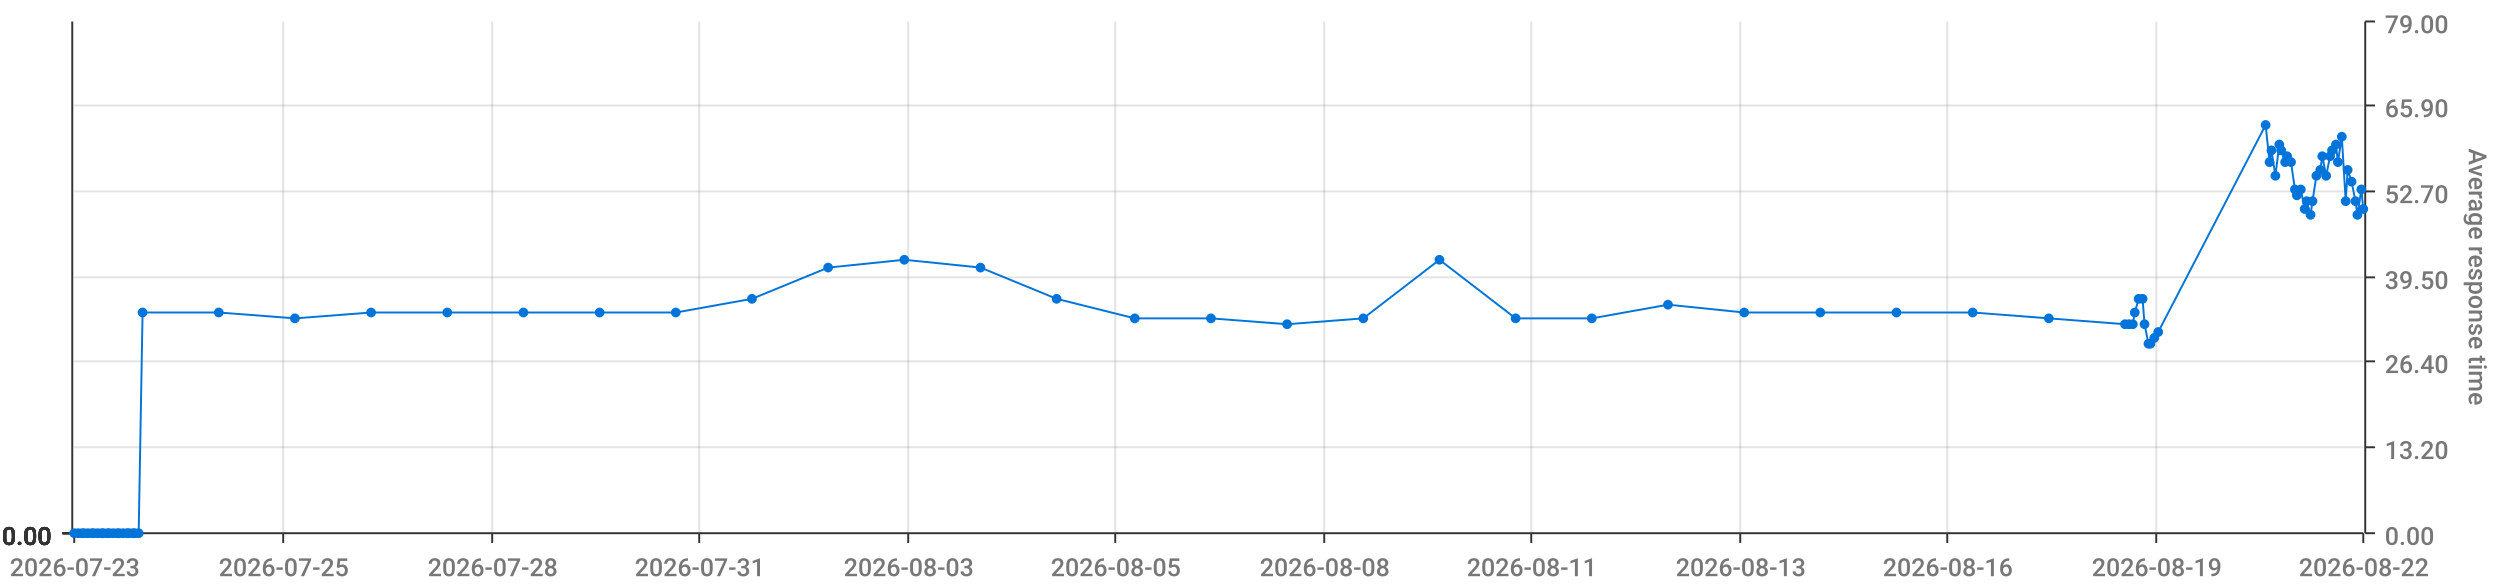
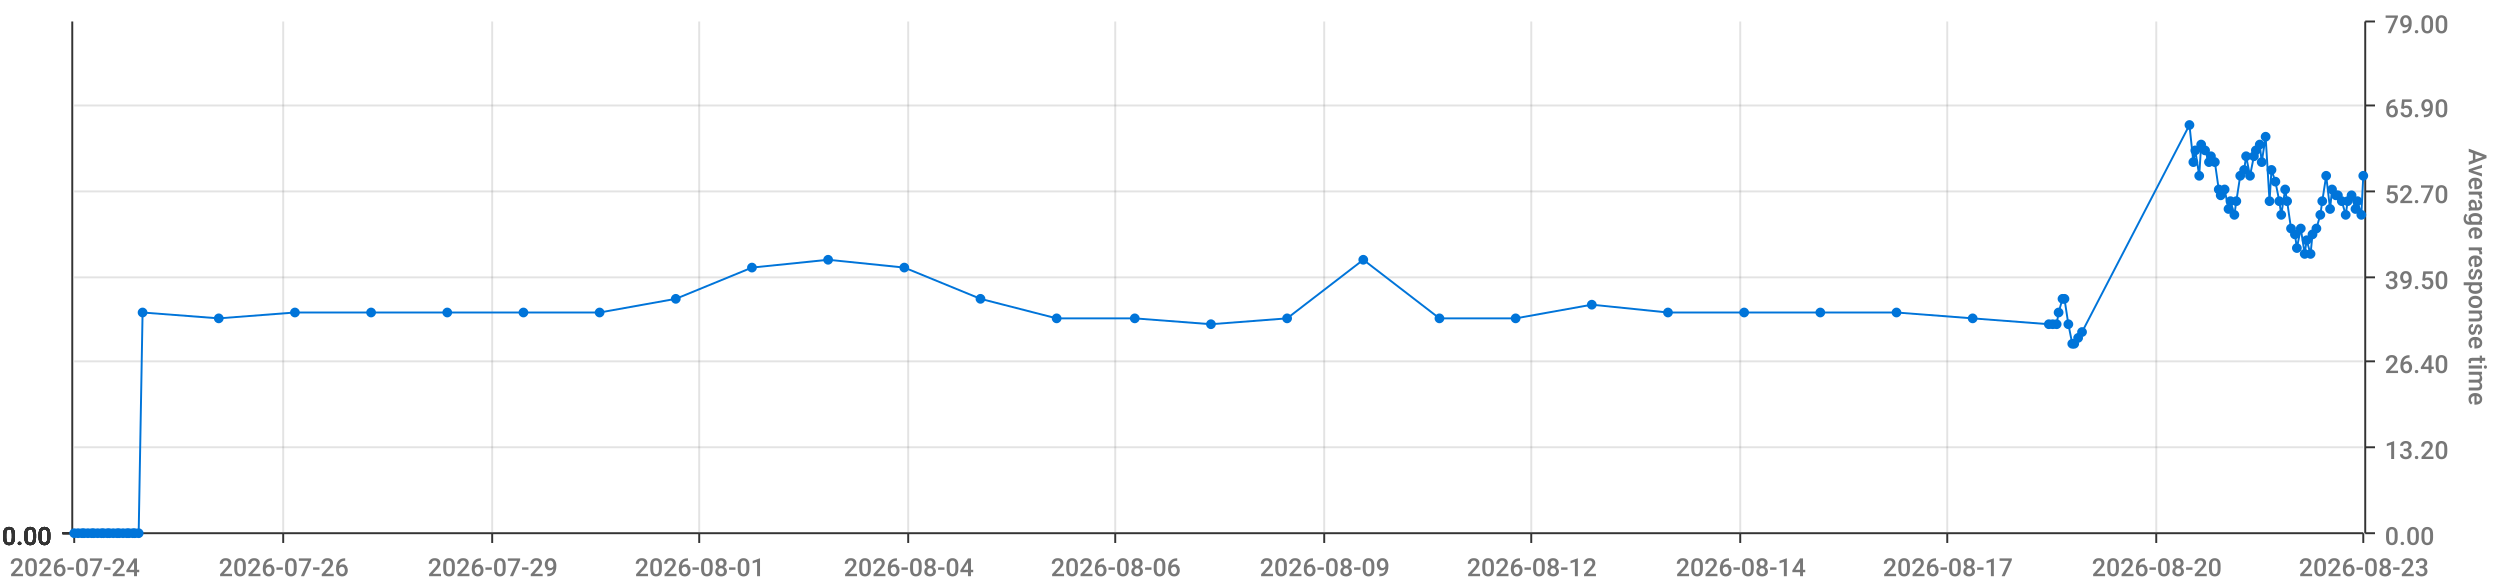
<svg xmlns="http://www.w3.org/2000/svg" viewBox="0 0 1280 300">
  <path d="M 0 0 L 1280 0 L 1280 300 L 0 300 L 0 0" style="stroke-width:0;stroke:rgba(255,255,255,1.0);fill:rgba(255,255,255,0.0)" />
  <path d="M 38 11 L 1210 11 L 1210 273 L 38 273 L 38 11" style="stroke-width:0;stroke:rgba(255,255,255,1.0);fill:rgba(255,255,255,0.0)" />
  <path d="M 38 273 L 1210 273" style="stroke-width:1;stroke:rgba(51,51,51,1.0);fill:rgba(255,255,255,0.0)" />
  <path d="M 38 273 L 38 278" style="stroke-width:1;stroke:rgba(51,51,51,1.0);fill:rgba(255,255,255,0.0)" />
-   <text x="5" y="295" style="stroke-width:0;stroke:none;fill:rgba(119,119,119,1.0);font-size:12.8px;font-family:'Roboto Medium',sans-serif">2026-07-23</text>
+   <text x="5" y="295" style="stroke-width:0;stroke:none;fill:rgba(119,119,119,1.0);font-size:12.8px;font-family:'Roboto Medium',sans-serif">2026-07-24</text>
  <path d="M 145 273 L 145 278" style="stroke-width:1;stroke:rgba(51,51,51,1.0);fill:rgba(255,255,255,0.0)" />
-   <text x="112" y="295" style="stroke-width:0;stroke:none;fill:rgba(119,119,119,1.0);font-size:12.8px;font-family:'Roboto Medium',sans-serif">2026-07-25</text>
+   <text x="112" y="295" style="stroke-width:0;stroke:none;fill:rgba(119,119,119,1.0);font-size:12.8px;font-family:'Roboto Medium',sans-serif">2026-07-26</text>
  <path d="M 252 273 L 252 278" style="stroke-width:1;stroke:rgba(51,51,51,1.0);fill:rgba(255,255,255,0.0)" />
-   <text x="219" y="295" style="stroke-width:0;stroke:none;fill:rgba(119,119,119,1.0);font-size:12.8px;font-family:'Roboto Medium',sans-serif">2026-07-28</text>
+   <text x="219" y="295" style="stroke-width:0;stroke:none;fill:rgba(119,119,119,1.0);font-size:12.8px;font-family:'Roboto Medium',sans-serif">2026-07-29</text>
  <path d="M 358 273 L 358 278" style="stroke-width:1;stroke:rgba(51,51,51,1.0);fill:rgba(255,255,255,0.0)" />
-   <text x="325" y="295" style="stroke-width:0;stroke:none;fill:rgba(119,119,119,1.0);font-size:12.8px;font-family:'Roboto Medium',sans-serif">2026-07-31</text>
+   <text x="325" y="295" style="stroke-width:0;stroke:none;fill:rgba(119,119,119,1.0);font-size:12.8px;font-family:'Roboto Medium',sans-serif">2026-08-01</text>
  <path d="M 465 273 L 465 278" style="stroke-width:1;stroke:rgba(51,51,51,1.0);fill:rgba(255,255,255,0.0)" />
-   <text x="432" y="295" style="stroke-width:0;stroke:none;fill:rgba(119,119,119,1.0);font-size:12.8px;font-family:'Roboto Medium',sans-serif">2026-08-03</text>
+   <text x="432" y="295" style="stroke-width:0;stroke:none;fill:rgba(119,119,119,1.0);font-size:12.8px;font-family:'Roboto Medium',sans-serif">2026-08-04</text>
  <path d="M 571 273 L 571 278" style="stroke-width:1;stroke:rgba(51,51,51,1.0);fill:rgba(255,255,255,0.0)" />
-   <text x="538" y="295" style="stroke-width:0;stroke:none;fill:rgba(119,119,119,1.0);font-size:12.8px;font-family:'Roboto Medium',sans-serif">2026-08-05</text>
+   <text x="538" y="295" style="stroke-width:0;stroke:none;fill:rgba(119,119,119,1.0);font-size:12.8px;font-family:'Roboto Medium',sans-serif">2026-08-06</text>
  <path d="M 678 273 L 678 278" style="stroke-width:1;stroke:rgba(51,51,51,1.0);fill:rgba(255,255,255,0.0)" />
-   <text x="645" y="295" style="stroke-width:0;stroke:none;fill:rgba(119,119,119,1.0);font-size:12.8px;font-family:'Roboto Medium',sans-serif">2026-08-08</text>
+   <text x="645" y="295" style="stroke-width:0;stroke:none;fill:rgba(119,119,119,1.0);font-size:12.8px;font-family:'Roboto Medium',sans-serif">2026-08-09</text>
  <path d="M 784 273 L 784 278" style="stroke-width:1;stroke:rgba(51,51,51,1.0);fill:rgba(255,255,255,0.0)" />
-   <text x="751" y="295" style="stroke-width:0;stroke:none;fill:rgba(119,119,119,1.0);font-size:12.8px;font-family:'Roboto Medium',sans-serif">2026-08-11</text>
+   <text x="751" y="295" style="stroke-width:0;stroke:none;fill:rgba(119,119,119,1.0);font-size:12.8px;font-family:'Roboto Medium',sans-serif">2026-08-12</text>
  <path d="M 891 273 L 891 278" style="stroke-width:1;stroke:rgba(51,51,51,1.0);fill:rgba(255,255,255,0.0)" />
-   <text x="858" y="295" style="stroke-width:0;stroke:none;fill:rgba(119,119,119,1.0);font-size:12.8px;font-family:'Roboto Medium',sans-serif">2026-08-13</text>
+   <text x="858" y="295" style="stroke-width:0;stroke:none;fill:rgba(119,119,119,1.0);font-size:12.8px;font-family:'Roboto Medium',sans-serif">2026-08-14</text>
  <path d="M 997 273 L 997 278" style="stroke-width:1;stroke:rgba(51,51,51,1.0);fill:rgba(255,255,255,0.0)" />
-   <text x="964" y="295" style="stroke-width:0;stroke:none;fill:rgba(119,119,119,1.0);font-size:12.8px;font-family:'Roboto Medium',sans-serif">2026-08-16</text>
+   <text x="964" y="295" style="stroke-width:0;stroke:none;fill:rgba(119,119,119,1.0);font-size:12.8px;font-family:'Roboto Medium',sans-serif">2026-08-17</text>
  <path d="M 1104 273 L 1104 278" style="stroke-width:1;stroke:rgba(51,51,51,1.0);fill:rgba(255,255,255,0.0)" />
-   <text x="1071" y="295" style="stroke-width:0;stroke:none;fill:rgba(119,119,119,1.0);font-size:12.8px;font-family:'Roboto Medium',sans-serif">2026-08-19</text>
+   <text x="1071" y="295" style="stroke-width:0;stroke:none;fill:rgba(119,119,119,1.0);font-size:12.8px;font-family:'Roboto Medium',sans-serif">2026-08-20</text>
  <path d="M 1210 273 L 1210 278" style="stroke-width:1;stroke:rgba(51,51,51,1.0);fill:rgba(255,255,255,0.0)" />
-   <text x="1177" y="295" style="stroke-width:0;stroke:none;fill:rgba(119,119,119,1.0);font-size:12.8px;font-family:'Roboto Medium',sans-serif">2026-08-22</text>
+   <text x="1177" y="295" style="stroke-width:0;stroke:none;fill:rgba(119,119,119,1.0);font-size:12.8px;font-family:'Roboto Medium',sans-serif">2026-08-23</text>
  <path d="M 145 273 L 145 11" style="stroke-width:1;stroke:rgba(119,119,119,0.2);fill:none" />
  <path d="M 252 273 L 252 11" style="stroke-width:1;stroke:rgba(119,119,119,0.2);fill:none" />
  <path d="M 358 273 L 358 11" style="stroke-width:1;stroke:rgba(119,119,119,0.2);fill:none" />
  <path d="M 465 273 L 465 11" style="stroke-width:1;stroke:rgba(119,119,119,0.2);fill:none" />
  <path d="M 571 273 L 571 11" style="stroke-width:1;stroke:rgba(119,119,119,0.2);fill:none" />
  <path d="M 678 273 L 678 11" style="stroke-width:1;stroke:rgba(119,119,119,0.2);fill:none" />
  <path d="M 784 273 L 784 11" style="stroke-width:1;stroke:rgba(119,119,119,0.2);fill:none" />
  <path d="M 891 273 L 891 11" style="stroke-width:1;stroke:rgba(119,119,119,0.2);fill:none" />
  <path d="M 997 273 L 997 11" style="stroke-width:1;stroke:rgba(119,119,119,0.2);fill:none" />
  <path d="M 1104 273 L 1104 11" style="stroke-width:1;stroke:rgba(119,119,119,0.2);fill:none" />
  <path d="M 1211 273 L 1211 11" style="stroke-width:1;stroke:rgba(51,51,51,1.0);fill:rgba(255,255,255,0.0)" />
  <path d="M 1211 273 L 1216 273" style="stroke-width:1;stroke:rgba(51,51,51,1.0);fill:rgba(255,255,255,0.0)" />
  <text x="1221" y="279" style="stroke-width:0;stroke:none;fill:rgba(119,119,119,1.0);font-size:12.8px;font-family:'Roboto Medium',sans-serif">0.00</text>
  <path d="M 1211 229 L 1216 229" style="stroke-width:1;stroke:rgba(51,51,51,1.0);fill:rgba(255,255,255,0.0)" />
  <text x="1221" y="235" style="stroke-width:0;stroke:none;fill:rgba(119,119,119,1.0);font-size:12.8px;font-family:'Roboto Medium',sans-serif">13.20</text>
  <path d="M 1211 185 L 1216 185" style="stroke-width:1;stroke:rgba(51,51,51,1.0);fill:rgba(255,255,255,0.0)" />
  <text x="1221" y="191" style="stroke-width:0;stroke:none;fill:rgba(119,119,119,1.0);font-size:12.8px;font-family:'Roboto Medium',sans-serif">26.40</text>
  <path d="M 1211 142 L 1216 142" style="stroke-width:1;stroke:rgba(51,51,51,1.0);fill:rgba(255,255,255,0.0)" />
  <text x="1221" y="148" style="stroke-width:0;stroke:none;fill:rgba(119,119,119,1.0);font-size:12.8px;font-family:'Roboto Medium',sans-serif">39.50</text>
  <path d="M 1211 98 L 1216 98" style="stroke-width:1;stroke:rgba(51,51,51,1.0);fill:rgba(255,255,255,0.0)" />
  <text x="1221" y="104" style="stroke-width:0;stroke:none;fill:rgba(119,119,119,1.0);font-size:12.8px;font-family:'Roboto Medium',sans-serif">52.70</text>
  <path d="M 1211 54 L 1216 54" style="stroke-width:1;stroke:rgba(51,51,51,1.0);fill:rgba(255,255,255,0.0)" />
  <text x="1221" y="60" style="stroke-width:0;stroke:none;fill:rgba(119,119,119,1.0);font-size:12.8px;font-family:'Roboto Medium',sans-serif">65.90</text>
  <path d="M 1211 11 L 1216 11" style="stroke-width:1;stroke:rgba(51,51,51,1.0);fill:rgba(255,255,255,0.0)" />
  <text x="1221" y="17" style="stroke-width:0;stroke:none;fill:rgba(119,119,119,1.0);font-size:12.8px;font-family:'Roboto Medium',sans-serif">79.00</text>
  <text x="1264" y="76" style="stroke-width:0;stroke:none;fill:rgba(119,119,119,1.0);font-size:12.8px;font-family:'Roboto Medium',sans-serif" transform="rotate(90.00,1264,76)">Average response time</text>
  <path d="M 38 273 L 1210 273" style="stroke-width:0;stroke:rgba(255,255,255,0.0);fill:none" />
  <path d="M 38 229 L 1210 229" style="stroke-width:1;stroke:rgba(119,119,119,0.2);fill:none" />
  <path d="M 38 185 L 1210 185" style="stroke-width:1;stroke:rgba(119,119,119,0.2);fill:none" />
  <path d="M 38 142 L 1210 142" style="stroke-width:1;stroke:rgba(119,119,119,0.2);fill:none" />
  <path d="M 38 98 L 1210 98" style="stroke-width:1;stroke:rgba(119,119,119,0.2);fill:none" />
  <path d="M 38 54 L 1210 54" style="stroke-width:1;stroke:rgba(119,119,119,0.2);fill:none" />
  <path d="M 37 273 L 37 11" style="stroke-width:1;stroke:rgba(51,51,51,1.0);fill:rgba(255,255,255,0.0)" />
  <path d="M 37 273 L 32 273" style="stroke-width:1;stroke:rgba(51,51,51,1.0);fill:rgba(255,255,255,0.0)" />
  <text x="1" y="279" style="stroke-width:0;stroke:none;fill:rgba(51,51,51,1.0);font-size:12.8px;font-family:'Roboto Medium',sans-serif">0.00</text>
  <path d="M 37 273 L 32 273" style="stroke-width:1;stroke:rgba(51,51,51,1.0);fill:rgba(255,255,255,0.0)" />
  <text x="1" y="279" style="stroke-width:0;stroke:none;fill:rgba(51,51,51,1.0);font-size:12.8px;font-family:'Roboto Medium',sans-serif">0.00</text>
  <path d="M 37 273 L 32 273" style="stroke-width:1;stroke:rgba(51,51,51,1.0);fill:rgba(255,255,255,0.0)" />
  <text x="1" y="279" style="stroke-width:0;stroke:none;fill:rgba(51,51,51,1.0);font-size:12.8px;font-family:'Roboto Medium',sans-serif">0.00</text>
  <path d="M 37 273 L 32 273" style="stroke-width:1;stroke:rgba(51,51,51,1.0);fill:rgba(255,255,255,0.0)" />
  <text x="1" y="279" style="stroke-width:0;stroke:none;fill:rgba(51,51,51,1.0);font-size:12.8px;font-family:'Roboto Medium',sans-serif">0.00</text>
  <path d="M 37 273 L 32 273" style="stroke-width:1;stroke:rgba(51,51,51,1.0);fill:rgba(255,255,255,0.0)" />
  <text x="1" y="279" style="stroke-width:0;stroke:none;fill:rgba(51,51,51,1.0);font-size:12.8px;font-family:'Roboto Medium',sans-serif">0.00</text>
  <path d="M 37 273 L 32 273" style="stroke-width:1;stroke:rgba(51,51,51,1.0);fill:rgba(255,255,255,0.0)" />
  <text x="1" y="279" style="stroke-width:0;stroke:none;fill:rgba(51,51,51,1.0);font-size:12.8px;font-family:'Roboto Medium',sans-serif">0.00</text>
  <path d="M 37 273 L 32 273" style="stroke-width:1;stroke:rgba(51,51,51,1.0);fill:rgba(255,255,255,0.0)" />
  <text x="1" y="279" style="stroke-width:0;stroke:none;fill:rgba(51,51,51,1.0);font-size:12.8px;font-family:'Roboto Medium',sans-serif">0.00</text>
  <path d="M 38 273 L 1210 273" style="stroke-width:0;stroke:rgba(255,255,255,0.0);fill:none" />
  <path d="M 38 273 L 1210 273" style="stroke-width:0;stroke:rgba(255,255,255,0.0);fill:none" />
  <path d="M 38 273 L 1210 273" style="stroke-width:0;stroke:rgba(255,255,255,0.0);fill:none" />
  <path d="M 38 273 L 1210 273" style="stroke-width:0;stroke:rgba(255,255,255,0.0);fill:none" />
  <path d="M 38 273 L 1210 273" style="stroke-width:0;stroke:rgba(255,255,255,0.0);fill:none" />
  <path d="M 38 273 L 1210 273" style="stroke-width:0;stroke:rgba(255,255,255,0.0);fill:none" />
-   <path d="M 38 273 L 40 273 L 42 273 L 43 273 L 45 273 L 47 273 L 48 273 L 50 273 L 52 273 L 53 273 L 55 273 L 56 273 L 58 273 L 60 273 L 61 273 L 63 273 L 65 273 L 66 273 L 68 273 L 69 273 L 71 273 L 73 160 L 112 160 L 151 163 L 190 160 L 229 160 L 268 160 L 307 160 L 346 160 L 385 153 L 424 137 L 463 133 L 502 137 L 541 153 L 581 163 L 620 163 L 659 166 L 698 163 L 737 133 L 776 163 L 815 163 L 854 156 L 893 160 L 932 160 L 971 160 L 1010 160 L 1049 163 L 1088 166 L 1090 166 L 1092 166 L 1093 160 L 1095 153 L 1097 153 L 1098 166 L 1100 176 L 1101 176 L 1103 173 L 1105 170 L 1160 64 L 1162 83 L 1163 77 L 1165 90 L 1167 74 L 1168 77 L 1170 83 L 1171 80 L 1173 83 L 1175 97 L 1176 100 L 1178 97 L 1180 107 L 1181 103 L 1183 110 L 1184 103 L 1186 90 L 1188 87 L 1189 80 L 1191 90 L 1193 80 L 1194 77 L 1196 74 L 1197 83 L 1199 70 L 1201 103 L 1202 87 L 1204 93 L 1206 103 L 1207 110 L 1209 97 L 1210 107" style="stroke-width:1;stroke:rgba(0,116,217,1.0);fill:rgba(255,255,255,0.0)" />
+   <path d="M 38 273 L 40 273 L 42 273 L 43 273 L 45 273 L 47 273 L 48 273 L 50 273 L 52 273 L 53 273 L 55 273 L 56 273 L 58 273 L 60 273 L 61 273 L 63 273 L 65 273 L 66 273 L 68 273 L 69 273 L 71 273 L 73 160 L 112 163 L 151 160 L 190 160 L 229 160 L 268 160 L 307 160 L 346 153 L 385 137 L 424 133 L 463 137 L 502 153 L 541 163 L 581 163 L 620 166 L 659 163 L 698 133 L 737 163 L 776 163 L 815 156 L 854 160 L 893 160 L 932 160 L 971 160 L 1010 163 L 1049 166 L 1051 166 L 1053 166 L 1054 160 L 1056 153 L 1057 153 L 1059 166 L 1061 176 L 1062 176 L 1064 173 L 1066 170 L 1121 64 L 1123 83 L 1124 77 L 1126 90 L 1127 74 L 1129 77 L 1131 83 L 1132 80 L 1134 83 L 1136 97 L 1137 100 L 1139 97 L 1141 107 L 1142 103 L 1144 110 L 1145 103 L 1147 90 L 1149 87 L 1150 80 L 1152 90 L 1154 80 L 1155 77 L 1157 74 L 1158 83 L 1160 70 L 1162 103 L 1163 87 L 1165 93 L 1167 103 L 1168 110 L 1170 97 L 1171 103 L 1173 117 L 1175 120 L 1176 127 L 1178 117 L 1180 130 L 1181 123 L 1183 130 L 1184 120 L 1186 117 L 1188 110 L 1189 103 L 1191 90 L 1193 107 L 1194 97 L 1196 100 L 1197 100 L 1199 103 L 1201 110 L 1202 103 L 1204 100 L 1206 107 L 1207 103 L 1209 110 L 1210 90" style="stroke-width:1;stroke:rgba(0,116,217,1.0);fill:rgba(255,255,255,0.0)" />
  <circle cx="38" cy="273" r="2" style="stroke-width:1;stroke:rgba(0,116,217,1.0);fill:rgba(0,116,217,1.0)" />
  <path d="" style="stroke-width:1;stroke:rgba(0,116,217,1.0);fill:rgba(0,116,217,1.0)" />
  <circle cx="40" cy="273" r="2" style="stroke-width:1;stroke:rgba(0,116,217,1.0);fill:rgba(0,116,217,1.0)" />
  <path d="" style="stroke-width:1;stroke:rgba(0,116,217,1.0);fill:rgba(0,116,217,1.0)" />
  <circle cx="42" cy="273" r="2" style="stroke-width:1;stroke:rgba(0,116,217,1.0);fill:rgba(0,116,217,1.0)" />
  <path d="" style="stroke-width:1;stroke:rgba(0,116,217,1.0);fill:rgba(0,116,217,1.0)" />
  <circle cx="43" cy="273" r="2" style="stroke-width:1;stroke:rgba(0,116,217,1.0);fill:rgba(0,116,217,1.0)" />
  <path d="" style="stroke-width:1;stroke:rgba(0,116,217,1.0);fill:rgba(0,116,217,1.0)" />
  <circle cx="45" cy="273" r="2" style="stroke-width:1;stroke:rgba(0,116,217,1.0);fill:rgba(0,116,217,1.0)" />
  <path d="" style="stroke-width:1;stroke:rgba(0,116,217,1.0);fill:rgba(0,116,217,1.0)" />
  <circle cx="47" cy="273" r="2" style="stroke-width:1;stroke:rgba(0,116,217,1.0);fill:rgba(0,116,217,1.0)" />
  <path d="" style="stroke-width:1;stroke:rgba(0,116,217,1.0);fill:rgba(0,116,217,1.0)" />
  <circle cx="48" cy="273" r="2" style="stroke-width:1;stroke:rgba(0,116,217,1.0);fill:rgba(0,116,217,1.0)" />
  <path d="" style="stroke-width:1;stroke:rgba(0,116,217,1.0);fill:rgba(0,116,217,1.0)" />
  <circle cx="50" cy="273" r="2" style="stroke-width:1;stroke:rgba(0,116,217,1.0);fill:rgba(0,116,217,1.0)" />
  <path d="" style="stroke-width:1;stroke:rgba(0,116,217,1.0);fill:rgba(0,116,217,1.0)" />
  <circle cx="52" cy="273" r="2" style="stroke-width:1;stroke:rgba(0,116,217,1.0);fill:rgba(0,116,217,1.0)" />
  <path d="" style="stroke-width:1;stroke:rgba(0,116,217,1.0);fill:rgba(0,116,217,1.0)" />
  <circle cx="53" cy="273" r="2" style="stroke-width:1;stroke:rgba(0,116,217,1.0);fill:rgba(0,116,217,1.0)" />
  <path d="" style="stroke-width:1;stroke:rgba(0,116,217,1.0);fill:rgba(0,116,217,1.0)" />
  <circle cx="55" cy="273" r="2" style="stroke-width:1;stroke:rgba(0,116,217,1.0);fill:rgba(0,116,217,1.0)" />
  <path d="" style="stroke-width:1;stroke:rgba(0,116,217,1.0);fill:rgba(0,116,217,1.0)" />
  <circle cx="56" cy="273" r="2" style="stroke-width:1;stroke:rgba(0,116,217,1.0);fill:rgba(0,116,217,1.0)" />
  <path d="" style="stroke-width:1;stroke:rgba(0,116,217,1.0);fill:rgba(0,116,217,1.0)" />
  <circle cx="58" cy="273" r="2" style="stroke-width:1;stroke:rgba(0,116,217,1.0);fill:rgba(0,116,217,1.0)" />
  <path d="" style="stroke-width:1;stroke:rgba(0,116,217,1.0);fill:rgba(0,116,217,1.0)" />
  <circle cx="60" cy="273" r="2" style="stroke-width:1;stroke:rgba(0,116,217,1.0);fill:rgba(0,116,217,1.0)" />
  <path d="" style="stroke-width:1;stroke:rgba(0,116,217,1.0);fill:rgba(0,116,217,1.0)" />
  <circle cx="61" cy="273" r="2" style="stroke-width:1;stroke:rgba(0,116,217,1.0);fill:rgba(0,116,217,1.0)" />
  <path d="" style="stroke-width:1;stroke:rgba(0,116,217,1.0);fill:rgba(0,116,217,1.0)" />
  <circle cx="63" cy="273" r="2" style="stroke-width:1;stroke:rgba(0,116,217,1.0);fill:rgba(0,116,217,1.0)" />
  <path d="" style="stroke-width:1;stroke:rgba(0,116,217,1.0);fill:rgba(0,116,217,1.0)" />
  <circle cx="65" cy="273" r="2" style="stroke-width:1;stroke:rgba(0,116,217,1.0);fill:rgba(0,116,217,1.0)" />
  <path d="" style="stroke-width:1;stroke:rgba(0,116,217,1.0);fill:rgba(0,116,217,1.0)" />
  <circle cx="66" cy="273" r="2" style="stroke-width:1;stroke:rgba(0,116,217,1.0);fill:rgba(0,116,217,1.0)" />
  <path d="" style="stroke-width:1;stroke:rgba(0,116,217,1.0);fill:rgba(0,116,217,1.0)" />
  <circle cx="68" cy="273" r="2" style="stroke-width:1;stroke:rgba(0,116,217,1.0);fill:rgba(0,116,217,1.0)" />
  <path d="" style="stroke-width:1;stroke:rgba(0,116,217,1.0);fill:rgba(0,116,217,1.0)" />
  <circle cx="69" cy="273" r="2" style="stroke-width:1;stroke:rgba(0,116,217,1.0);fill:rgba(0,116,217,1.0)" />
  <path d="" style="stroke-width:1;stroke:rgba(0,116,217,1.0);fill:rgba(0,116,217,1.0)" />
  <circle cx="71" cy="273" r="2" style="stroke-width:1;stroke:rgba(0,116,217,1.0);fill:rgba(0,116,217,1.0)" />
  <path d="" style="stroke-width:1;stroke:rgba(0,116,217,1.0);fill:rgba(0,116,217,1.0)" />
  <circle cx="73" cy="160" r="2" style="stroke-width:1;stroke:rgba(0,116,217,1.0);fill:rgba(0,116,217,1.0)" />
  <path d="" style="stroke-width:1;stroke:rgba(0,116,217,1.0);fill:rgba(0,116,217,1.0)" />
-   <circle cx="112" cy="160" r="2" style="stroke-width:1;stroke:rgba(0,116,217,1.0);fill:rgba(0,116,217,1.0)" />
-   <path d="" style="stroke-width:1;stroke:rgba(0,116,217,1.0);fill:rgba(0,116,217,1.0)" />
-   <circle cx="151" cy="163" r="2" style="stroke-width:1;stroke:rgba(0,116,217,1.0);fill:rgba(0,116,217,1.0)" />
+   <circle cx="112" cy="163" r="2" style="stroke-width:1;stroke:rgba(0,116,217,1.0);fill:rgba(0,116,217,1.0)" />
+   <path d="" style="stroke-width:1;stroke:rgba(0,116,217,1.0);fill:rgba(0,116,217,1.0)" />
+   <circle cx="151" cy="160" r="2" style="stroke-width:1;stroke:rgba(0,116,217,1.0);fill:rgba(0,116,217,1.0)" />
  <path d="" style="stroke-width:1;stroke:rgba(0,116,217,1.0);fill:rgba(0,116,217,1.0)" />
  <circle cx="190" cy="160" r="2" style="stroke-width:1;stroke:rgba(0,116,217,1.0);fill:rgba(0,116,217,1.0)" />
  <path d="" style="stroke-width:1;stroke:rgba(0,116,217,1.0);fill:rgba(0,116,217,1.0)" />
  <circle cx="229" cy="160" r="2" style="stroke-width:1;stroke:rgba(0,116,217,1.0);fill:rgba(0,116,217,1.0)" />
  <path d="" style="stroke-width:1;stroke:rgba(0,116,217,1.0);fill:rgba(0,116,217,1.0)" />
  <circle cx="268" cy="160" r="2" style="stroke-width:1;stroke:rgba(0,116,217,1.0);fill:rgba(0,116,217,1.0)" />
  <path d="" style="stroke-width:1;stroke:rgba(0,116,217,1.0);fill:rgba(0,116,217,1.0)" />
  <circle cx="307" cy="160" r="2" style="stroke-width:1;stroke:rgba(0,116,217,1.0);fill:rgba(0,116,217,1.0)" />
  <path d="" style="stroke-width:1;stroke:rgba(0,116,217,1.0);fill:rgba(0,116,217,1.0)" />
-   <circle cx="346" cy="160" r="2" style="stroke-width:1;stroke:rgba(0,116,217,1.0);fill:rgba(0,116,217,1.0)" />
-   <path d="" style="stroke-width:1;stroke:rgba(0,116,217,1.0);fill:rgba(0,116,217,1.0)" />
-   <circle cx="385" cy="153" r="2" style="stroke-width:1;stroke:rgba(0,116,217,1.0);fill:rgba(0,116,217,1.0)" />
-   <path d="" style="stroke-width:1;stroke:rgba(0,116,217,1.0);fill:rgba(0,116,217,1.0)" />
-   <circle cx="424" cy="137" r="2" style="stroke-width:1;stroke:rgba(0,116,217,1.0);fill:rgba(0,116,217,1.0)" />
-   <path d="" style="stroke-width:1;stroke:rgba(0,116,217,1.0);fill:rgba(0,116,217,1.0)" />
-   <circle cx="463" cy="133" r="2" style="stroke-width:1;stroke:rgba(0,116,217,1.0);fill:rgba(0,116,217,1.0)" />
-   <path d="" style="stroke-width:1;stroke:rgba(0,116,217,1.0);fill:rgba(0,116,217,1.0)" />
-   <circle cx="502" cy="137" r="2" style="stroke-width:1;stroke:rgba(0,116,217,1.0);fill:rgba(0,116,217,1.0)" />
-   <path d="" style="stroke-width:1;stroke:rgba(0,116,217,1.0);fill:rgba(0,116,217,1.0)" />
-   <circle cx="541" cy="153" r="2" style="stroke-width:1;stroke:rgba(0,116,217,1.0);fill:rgba(0,116,217,1.0)" />
+   <circle cx="346" cy="153" r="2" style="stroke-width:1;stroke:rgba(0,116,217,1.0);fill:rgba(0,116,217,1.0)" />
+   <path d="" style="stroke-width:1;stroke:rgba(0,116,217,1.0);fill:rgba(0,116,217,1.0)" />
+   <circle cx="385" cy="137" r="2" style="stroke-width:1;stroke:rgba(0,116,217,1.0);fill:rgba(0,116,217,1.0)" />
+   <path d="" style="stroke-width:1;stroke:rgba(0,116,217,1.0);fill:rgba(0,116,217,1.0)" />
+   <circle cx="424" cy="133" r="2" style="stroke-width:1;stroke:rgba(0,116,217,1.0);fill:rgba(0,116,217,1.0)" />
+   <path d="" style="stroke-width:1;stroke:rgba(0,116,217,1.0);fill:rgba(0,116,217,1.0)" />
+   <circle cx="463" cy="137" r="2" style="stroke-width:1;stroke:rgba(0,116,217,1.0);fill:rgba(0,116,217,1.0)" />
+   <path d="" style="stroke-width:1;stroke:rgba(0,116,217,1.0);fill:rgba(0,116,217,1.0)" />
+   <circle cx="502" cy="153" r="2" style="stroke-width:1;stroke:rgba(0,116,217,1.0);fill:rgba(0,116,217,1.0)" />
+   <path d="" style="stroke-width:1;stroke:rgba(0,116,217,1.0);fill:rgba(0,116,217,1.0)" />
+   <circle cx="541" cy="163" r="2" style="stroke-width:1;stroke:rgba(0,116,217,1.0);fill:rgba(0,116,217,1.0)" />
  <path d="" style="stroke-width:1;stroke:rgba(0,116,217,1.0);fill:rgba(0,116,217,1.0)" />
  <circle cx="581" cy="163" r="2" style="stroke-width:1;stroke:rgba(0,116,217,1.0);fill:rgba(0,116,217,1.0)" />
  <path d="" style="stroke-width:1;stroke:rgba(0,116,217,1.0);fill:rgba(0,116,217,1.0)" />
-   <circle cx="620" cy="163" r="2" style="stroke-width:1;stroke:rgba(0,116,217,1.0);fill:rgba(0,116,217,1.0)" />
-   <path d="" style="stroke-width:1;stroke:rgba(0,116,217,1.0);fill:rgba(0,116,217,1.0)" />
-   <circle cx="659" cy="166" r="2" style="stroke-width:1;stroke:rgba(0,116,217,1.0);fill:rgba(0,116,217,1.0)" />
-   <path d="" style="stroke-width:1;stroke:rgba(0,116,217,1.0);fill:rgba(0,116,217,1.0)" />
-   <circle cx="698" cy="163" r="2" style="stroke-width:1;stroke:rgba(0,116,217,1.0);fill:rgba(0,116,217,1.0)" />
-   <path d="" style="stroke-width:1;stroke:rgba(0,116,217,1.0);fill:rgba(0,116,217,1.0)" />
-   <circle cx="737" cy="133" r="2" style="stroke-width:1;stroke:rgba(0,116,217,1.0);fill:rgba(0,116,217,1.0)" />
+   <circle cx="620" cy="166" r="2" style="stroke-width:1;stroke:rgba(0,116,217,1.0);fill:rgba(0,116,217,1.0)" />
+   <path d="" style="stroke-width:1;stroke:rgba(0,116,217,1.0);fill:rgba(0,116,217,1.0)" />
+   <circle cx="659" cy="163" r="2" style="stroke-width:1;stroke:rgba(0,116,217,1.0);fill:rgba(0,116,217,1.0)" />
+   <path d="" style="stroke-width:1;stroke:rgba(0,116,217,1.0);fill:rgba(0,116,217,1.0)" />
+   <circle cx="698" cy="133" r="2" style="stroke-width:1;stroke:rgba(0,116,217,1.0);fill:rgba(0,116,217,1.0)" />
+   <path d="" style="stroke-width:1;stroke:rgba(0,116,217,1.0);fill:rgba(0,116,217,1.0)" />
+   <circle cx="737" cy="163" r="2" style="stroke-width:1;stroke:rgba(0,116,217,1.0);fill:rgba(0,116,217,1.0)" />
  <path d="" style="stroke-width:1;stroke:rgba(0,116,217,1.0);fill:rgba(0,116,217,1.0)" />
  <circle cx="776" cy="163" r="2" style="stroke-width:1;stroke:rgba(0,116,217,1.0);fill:rgba(0,116,217,1.0)" />
  <path d="" style="stroke-width:1;stroke:rgba(0,116,217,1.0);fill:rgba(0,116,217,1.0)" />
-   <circle cx="815" cy="163" r="2" style="stroke-width:1;stroke:rgba(0,116,217,1.0);fill:rgba(0,116,217,1.0)" />
-   <path d="" style="stroke-width:1;stroke:rgba(0,116,217,1.0);fill:rgba(0,116,217,1.0)" />
-   <circle cx="854" cy="156" r="2" style="stroke-width:1;stroke:rgba(0,116,217,1.0);fill:rgba(0,116,217,1.0)" />
+   <circle cx="815" cy="156" r="2" style="stroke-width:1;stroke:rgba(0,116,217,1.0);fill:rgba(0,116,217,1.0)" />
+   <path d="" style="stroke-width:1;stroke:rgba(0,116,217,1.0);fill:rgba(0,116,217,1.0)" />
+   <circle cx="854" cy="160" r="2" style="stroke-width:1;stroke:rgba(0,116,217,1.0);fill:rgba(0,116,217,1.0)" />
  <path d="" style="stroke-width:1;stroke:rgba(0,116,217,1.0);fill:rgba(0,116,217,1.0)" />
  <circle cx="893" cy="160" r="2" style="stroke-width:1;stroke:rgba(0,116,217,1.0);fill:rgba(0,116,217,1.0)" />
  <path d="" style="stroke-width:1;stroke:rgba(0,116,217,1.0);fill:rgba(0,116,217,1.0)" />
  <circle cx="932" cy="160" r="2" style="stroke-width:1;stroke:rgba(0,116,217,1.0);fill:rgba(0,116,217,1.0)" />
  <path d="" style="stroke-width:1;stroke:rgba(0,116,217,1.0);fill:rgba(0,116,217,1.0)" />
  <circle cx="971" cy="160" r="2" style="stroke-width:1;stroke:rgba(0,116,217,1.0);fill:rgba(0,116,217,1.0)" />
  <path d="" style="stroke-width:1;stroke:rgba(0,116,217,1.0);fill:rgba(0,116,217,1.0)" />
-   <circle cx="1010" cy="160" r="2" style="stroke-width:1;stroke:rgba(0,116,217,1.0);fill:rgba(0,116,217,1.0)" />
-   <path d="" style="stroke-width:1;stroke:rgba(0,116,217,1.0);fill:rgba(0,116,217,1.0)" />
-   <circle cx="1049" cy="163" r="2" style="stroke-width:1;stroke:rgba(0,116,217,1.0);fill:rgba(0,116,217,1.0)" />
-   <path d="" style="stroke-width:1;stroke:rgba(0,116,217,1.0);fill:rgba(0,116,217,1.0)" />
-   <circle cx="1088" cy="166" r="2" style="stroke-width:1;stroke:rgba(0,116,217,1.0);fill:rgba(0,116,217,1.0)" />
-   <path d="" style="stroke-width:1;stroke:rgba(0,116,217,1.0);fill:rgba(0,116,217,1.0)" />
-   <circle cx="1090" cy="166" r="2" style="stroke-width:1;stroke:rgba(0,116,217,1.0);fill:rgba(0,116,217,1.0)" />
-   <path d="" style="stroke-width:1;stroke:rgba(0,116,217,1.0);fill:rgba(0,116,217,1.0)" />
-   <circle cx="1092" cy="166" r="2" style="stroke-width:1;stroke:rgba(0,116,217,1.0);fill:rgba(0,116,217,1.0)" />
-   <path d="" style="stroke-width:1;stroke:rgba(0,116,217,1.0);fill:rgba(0,116,217,1.0)" />
-   <circle cx="1093" cy="160" r="2" style="stroke-width:1;stroke:rgba(0,116,217,1.0);fill:rgba(0,116,217,1.0)" />
-   <path d="" style="stroke-width:1;stroke:rgba(0,116,217,1.0);fill:rgba(0,116,217,1.0)" />
-   <circle cx="1095" cy="153" r="2" style="stroke-width:1;stroke:rgba(0,116,217,1.0);fill:rgba(0,116,217,1.0)" />
-   <path d="" style="stroke-width:1;stroke:rgba(0,116,217,1.0);fill:rgba(0,116,217,1.0)" />
-   <circle cx="1097" cy="153" r="2" style="stroke-width:1;stroke:rgba(0,116,217,1.0);fill:rgba(0,116,217,1.0)" />
-   <path d="" style="stroke-width:1;stroke:rgba(0,116,217,1.0);fill:rgba(0,116,217,1.0)" />
-   <circle cx="1098" cy="166" r="2" style="stroke-width:1;stroke:rgba(0,116,217,1.0);fill:rgba(0,116,217,1.0)" />
-   <path d="" style="stroke-width:1;stroke:rgba(0,116,217,1.0);fill:rgba(0,116,217,1.0)" />
-   <circle cx="1100" cy="176" r="2" style="stroke-width:1;stroke:rgba(0,116,217,1.0);fill:rgba(0,116,217,1.0)" />
-   <path d="" style="stroke-width:1;stroke:rgba(0,116,217,1.0);fill:rgba(0,116,217,1.0)" />
-   <circle cx="1101" cy="176" r="2" style="stroke-width:1;stroke:rgba(0,116,217,1.0);fill:rgba(0,116,217,1.0)" />
-   <path d="" style="stroke-width:1;stroke:rgba(0,116,217,1.0);fill:rgba(0,116,217,1.0)" />
-   <circle cx="1103" cy="173" r="2" style="stroke-width:1;stroke:rgba(0,116,217,1.0);fill:rgba(0,116,217,1.0)" />
-   <path d="" style="stroke-width:1;stroke:rgba(0,116,217,1.0);fill:rgba(0,116,217,1.0)" />
-   <circle cx="1105" cy="170" r="2" style="stroke-width:1;stroke:rgba(0,116,217,1.0);fill:rgba(0,116,217,1.0)" />
-   <path d="" style="stroke-width:1;stroke:rgba(0,116,217,1.0);fill:rgba(0,116,217,1.0)" />
-   <circle cx="1160" cy="64" r="2" style="stroke-width:1;stroke:rgba(0,116,217,1.0);fill:rgba(0,116,217,1.0)" />
-   <path d="" style="stroke-width:1;stroke:rgba(0,116,217,1.0);fill:rgba(0,116,217,1.0)" />
-   <circle cx="1162" cy="83" r="2" style="stroke-width:1;stroke:rgba(0,116,217,1.0);fill:rgba(0,116,217,1.0)" />
-   <path d="" style="stroke-width:1;stroke:rgba(0,116,217,1.0);fill:rgba(0,116,217,1.0)" />
-   <circle cx="1163" cy="77" r="2" style="stroke-width:1;stroke:rgba(0,116,217,1.0);fill:rgba(0,116,217,1.0)" />
-   <path d="" style="stroke-width:1;stroke:rgba(0,116,217,1.0);fill:rgba(0,116,217,1.0)" />
-   <circle cx="1165" cy="90" r="2" style="stroke-width:1;stroke:rgba(0,116,217,1.0);fill:rgba(0,116,217,1.0)" />
-   <path d="" style="stroke-width:1;stroke:rgba(0,116,217,1.0);fill:rgba(0,116,217,1.0)" />
-   <circle cx="1167" cy="74" r="2" style="stroke-width:1;stroke:rgba(0,116,217,1.0);fill:rgba(0,116,217,1.0)" />
-   <path d="" style="stroke-width:1;stroke:rgba(0,116,217,1.0);fill:rgba(0,116,217,1.0)" />
-   <circle cx="1168" cy="77" r="2" style="stroke-width:1;stroke:rgba(0,116,217,1.0);fill:rgba(0,116,217,1.0)" />
-   <path d="" style="stroke-width:1;stroke:rgba(0,116,217,1.0);fill:rgba(0,116,217,1.0)" />
-   <circle cx="1170" cy="83" r="2" style="stroke-width:1;stroke:rgba(0,116,217,1.0);fill:rgba(0,116,217,1.0)" />
-   <path d="" style="stroke-width:1;stroke:rgba(0,116,217,1.0);fill:rgba(0,116,217,1.0)" />
-   <circle cx="1171" cy="80" r="2" style="stroke-width:1;stroke:rgba(0,116,217,1.0);fill:rgba(0,116,217,1.0)" />
-   <path d="" style="stroke-width:1;stroke:rgba(0,116,217,1.0);fill:rgba(0,116,217,1.0)" />
-   <circle cx="1173" cy="83" r="2" style="stroke-width:1;stroke:rgba(0,116,217,1.0);fill:rgba(0,116,217,1.0)" />
-   <path d="" style="stroke-width:1;stroke:rgba(0,116,217,1.0);fill:rgba(0,116,217,1.0)" />
-   <circle cx="1175" cy="97" r="2" style="stroke-width:1;stroke:rgba(0,116,217,1.0);fill:rgba(0,116,217,1.0)" />
-   <path d="" style="stroke-width:1;stroke:rgba(0,116,217,1.0);fill:rgba(0,116,217,1.0)" />
-   <circle cx="1176" cy="100" r="2" style="stroke-width:1;stroke:rgba(0,116,217,1.0);fill:rgba(0,116,217,1.0)" />
-   <path d="" style="stroke-width:1;stroke:rgba(0,116,217,1.0);fill:rgba(0,116,217,1.0)" />
-   <circle cx="1178" cy="97" r="2" style="stroke-width:1;stroke:rgba(0,116,217,1.0);fill:rgba(0,116,217,1.0)" />
-   <path d="" style="stroke-width:1;stroke:rgba(0,116,217,1.0);fill:rgba(0,116,217,1.0)" />
-   <circle cx="1180" cy="107" r="2" style="stroke-width:1;stroke:rgba(0,116,217,1.0);fill:rgba(0,116,217,1.0)" />
-   <path d="" style="stroke-width:1;stroke:rgba(0,116,217,1.0);fill:rgba(0,116,217,1.0)" />
-   <circle cx="1181" cy="103" r="2" style="stroke-width:1;stroke:rgba(0,116,217,1.0);fill:rgba(0,116,217,1.0)" />
-   <path d="" style="stroke-width:1;stroke:rgba(0,116,217,1.0);fill:rgba(0,116,217,1.0)" />
-   <circle cx="1183" cy="110" r="2" style="stroke-width:1;stroke:rgba(0,116,217,1.0);fill:rgba(0,116,217,1.0)" />
-   <path d="" style="stroke-width:1;stroke:rgba(0,116,217,1.0);fill:rgba(0,116,217,1.0)" />
-   <circle cx="1184" cy="103" r="2" style="stroke-width:1;stroke:rgba(0,116,217,1.0);fill:rgba(0,116,217,1.0)" />
-   <path d="" style="stroke-width:1;stroke:rgba(0,116,217,1.0);fill:rgba(0,116,217,1.0)" />
-   <circle cx="1186" cy="90" r="2" style="stroke-width:1;stroke:rgba(0,116,217,1.0);fill:rgba(0,116,217,1.0)" />
-   <path d="" style="stroke-width:1;stroke:rgba(0,116,217,1.0);fill:rgba(0,116,217,1.0)" />
-   <circle cx="1188" cy="87" r="2" style="stroke-width:1;stroke:rgba(0,116,217,1.0);fill:rgba(0,116,217,1.0)" />
-   <path d="" style="stroke-width:1;stroke:rgba(0,116,217,1.0);fill:rgba(0,116,217,1.0)" />
-   <circle cx="1189" cy="80" r="2" style="stroke-width:1;stroke:rgba(0,116,217,1.0);fill:rgba(0,116,217,1.0)" />
+   <circle cx="1010" cy="163" r="2" style="stroke-width:1;stroke:rgba(0,116,217,1.0);fill:rgba(0,116,217,1.0)" />
+   <path d="" style="stroke-width:1;stroke:rgba(0,116,217,1.0);fill:rgba(0,116,217,1.0)" />
+   <circle cx="1049" cy="166" r="2" style="stroke-width:1;stroke:rgba(0,116,217,1.0);fill:rgba(0,116,217,1.0)" />
+   <path d="" style="stroke-width:1;stroke:rgba(0,116,217,1.0);fill:rgba(0,116,217,1.0)" />
+   <circle cx="1051" cy="166" r="2" style="stroke-width:1;stroke:rgba(0,116,217,1.0);fill:rgba(0,116,217,1.0)" />
+   <path d="" style="stroke-width:1;stroke:rgba(0,116,217,1.0);fill:rgba(0,116,217,1.0)" />
+   <circle cx="1053" cy="166" r="2" style="stroke-width:1;stroke:rgba(0,116,217,1.0);fill:rgba(0,116,217,1.0)" />
+   <path d="" style="stroke-width:1;stroke:rgba(0,116,217,1.0);fill:rgba(0,116,217,1.0)" />
+   <circle cx="1054" cy="160" r="2" style="stroke-width:1;stroke:rgba(0,116,217,1.0);fill:rgba(0,116,217,1.0)" />
+   <path d="" style="stroke-width:1;stroke:rgba(0,116,217,1.0);fill:rgba(0,116,217,1.0)" />
+   <circle cx="1056" cy="153" r="2" style="stroke-width:1;stroke:rgba(0,116,217,1.0);fill:rgba(0,116,217,1.0)" />
+   <path d="" style="stroke-width:1;stroke:rgba(0,116,217,1.0);fill:rgba(0,116,217,1.0)" />
+   <circle cx="1057" cy="153" r="2" style="stroke-width:1;stroke:rgba(0,116,217,1.0);fill:rgba(0,116,217,1.0)" />
+   <path d="" style="stroke-width:1;stroke:rgba(0,116,217,1.0);fill:rgba(0,116,217,1.0)" />
+   <circle cx="1059" cy="166" r="2" style="stroke-width:1;stroke:rgba(0,116,217,1.0);fill:rgba(0,116,217,1.0)" />
+   <path d="" style="stroke-width:1;stroke:rgba(0,116,217,1.0);fill:rgba(0,116,217,1.0)" />
+   <circle cx="1061" cy="176" r="2" style="stroke-width:1;stroke:rgba(0,116,217,1.0);fill:rgba(0,116,217,1.0)" />
+   <path d="" style="stroke-width:1;stroke:rgba(0,116,217,1.0);fill:rgba(0,116,217,1.0)" />
+   <circle cx="1062" cy="176" r="2" style="stroke-width:1;stroke:rgba(0,116,217,1.0);fill:rgba(0,116,217,1.0)" />
+   <path d="" style="stroke-width:1;stroke:rgba(0,116,217,1.0);fill:rgba(0,116,217,1.0)" />
+   <circle cx="1064" cy="173" r="2" style="stroke-width:1;stroke:rgba(0,116,217,1.0);fill:rgba(0,116,217,1.0)" />
+   <path d="" style="stroke-width:1;stroke:rgba(0,116,217,1.0);fill:rgba(0,116,217,1.0)" />
+   <circle cx="1066" cy="170" r="2" style="stroke-width:1;stroke:rgba(0,116,217,1.0);fill:rgba(0,116,217,1.0)" />
+   <path d="" style="stroke-width:1;stroke:rgba(0,116,217,1.0);fill:rgba(0,116,217,1.0)" />
+   <circle cx="1121" cy="64" r="2" style="stroke-width:1;stroke:rgba(0,116,217,1.0);fill:rgba(0,116,217,1.0)" />
+   <path d="" style="stroke-width:1;stroke:rgba(0,116,217,1.0);fill:rgba(0,116,217,1.0)" />
+   <circle cx="1123" cy="83" r="2" style="stroke-width:1;stroke:rgba(0,116,217,1.0);fill:rgba(0,116,217,1.0)" />
+   <path d="" style="stroke-width:1;stroke:rgba(0,116,217,1.0);fill:rgba(0,116,217,1.0)" />
+   <circle cx="1124" cy="77" r="2" style="stroke-width:1;stroke:rgba(0,116,217,1.0);fill:rgba(0,116,217,1.0)" />
+   <path d="" style="stroke-width:1;stroke:rgba(0,116,217,1.0);fill:rgba(0,116,217,1.0)" />
+   <circle cx="1126" cy="90" r="2" style="stroke-width:1;stroke:rgba(0,116,217,1.0);fill:rgba(0,116,217,1.0)" />
+   <path d="" style="stroke-width:1;stroke:rgba(0,116,217,1.0);fill:rgba(0,116,217,1.0)" />
+   <circle cx="1127" cy="74" r="2" style="stroke-width:1;stroke:rgba(0,116,217,1.0);fill:rgba(0,116,217,1.0)" />
+   <path d="" style="stroke-width:1;stroke:rgba(0,116,217,1.0);fill:rgba(0,116,217,1.0)" />
+   <circle cx="1129" cy="77" r="2" style="stroke-width:1;stroke:rgba(0,116,217,1.0);fill:rgba(0,116,217,1.0)" />
+   <path d="" style="stroke-width:1;stroke:rgba(0,116,217,1.0);fill:rgba(0,116,217,1.0)" />
+   <circle cx="1131" cy="83" r="2" style="stroke-width:1;stroke:rgba(0,116,217,1.0);fill:rgba(0,116,217,1.0)" />
+   <path d="" style="stroke-width:1;stroke:rgba(0,116,217,1.0);fill:rgba(0,116,217,1.0)" />
+   <circle cx="1132" cy="80" r="2" style="stroke-width:1;stroke:rgba(0,116,217,1.0);fill:rgba(0,116,217,1.0)" />
+   <path d="" style="stroke-width:1;stroke:rgba(0,116,217,1.0);fill:rgba(0,116,217,1.0)" />
+   <circle cx="1134" cy="83" r="2" style="stroke-width:1;stroke:rgba(0,116,217,1.0);fill:rgba(0,116,217,1.0)" />
+   <path d="" style="stroke-width:1;stroke:rgba(0,116,217,1.0);fill:rgba(0,116,217,1.0)" />
+   <circle cx="1136" cy="97" r="2" style="stroke-width:1;stroke:rgba(0,116,217,1.0);fill:rgba(0,116,217,1.0)" />
+   <path d="" style="stroke-width:1;stroke:rgba(0,116,217,1.0);fill:rgba(0,116,217,1.0)" />
+   <circle cx="1137" cy="100" r="2" style="stroke-width:1;stroke:rgba(0,116,217,1.0);fill:rgba(0,116,217,1.0)" />
+   <path d="" style="stroke-width:1;stroke:rgba(0,116,217,1.0);fill:rgba(0,116,217,1.0)" />
+   <circle cx="1139" cy="97" r="2" style="stroke-width:1;stroke:rgba(0,116,217,1.0);fill:rgba(0,116,217,1.0)" />
+   <path d="" style="stroke-width:1;stroke:rgba(0,116,217,1.0);fill:rgba(0,116,217,1.0)" />
+   <circle cx="1141" cy="107" r="2" style="stroke-width:1;stroke:rgba(0,116,217,1.0);fill:rgba(0,116,217,1.0)" />
+   <path d="" style="stroke-width:1;stroke:rgba(0,116,217,1.0);fill:rgba(0,116,217,1.0)" />
+   <circle cx="1142" cy="103" r="2" style="stroke-width:1;stroke:rgba(0,116,217,1.0);fill:rgba(0,116,217,1.0)" />
+   <path d="" style="stroke-width:1;stroke:rgba(0,116,217,1.0);fill:rgba(0,116,217,1.0)" />
+   <circle cx="1144" cy="110" r="2" style="stroke-width:1;stroke:rgba(0,116,217,1.0);fill:rgba(0,116,217,1.0)" />
+   <path d="" style="stroke-width:1;stroke:rgba(0,116,217,1.0);fill:rgba(0,116,217,1.0)" />
+   <circle cx="1145" cy="103" r="2" style="stroke-width:1;stroke:rgba(0,116,217,1.0);fill:rgba(0,116,217,1.0)" />
+   <path d="" style="stroke-width:1;stroke:rgba(0,116,217,1.0);fill:rgba(0,116,217,1.0)" />
+   <circle cx="1147" cy="90" r="2" style="stroke-width:1;stroke:rgba(0,116,217,1.0);fill:rgba(0,116,217,1.0)" />
+   <path d="" style="stroke-width:1;stroke:rgba(0,116,217,1.0);fill:rgba(0,116,217,1.0)" />
+   <circle cx="1149" cy="87" r="2" style="stroke-width:1;stroke:rgba(0,116,217,1.0);fill:rgba(0,116,217,1.0)" />
+   <path d="" style="stroke-width:1;stroke:rgba(0,116,217,1.0);fill:rgba(0,116,217,1.0)" />
+   <circle cx="1150" cy="80" r="2" style="stroke-width:1;stroke:rgba(0,116,217,1.0);fill:rgba(0,116,217,1.0)" />
+   <path d="" style="stroke-width:1;stroke:rgba(0,116,217,1.0);fill:rgba(0,116,217,1.0)" />
+   <circle cx="1152" cy="90" r="2" style="stroke-width:1;stroke:rgba(0,116,217,1.0);fill:rgba(0,116,217,1.0)" />
+   <path d="" style="stroke-width:1;stroke:rgba(0,116,217,1.0);fill:rgba(0,116,217,1.0)" />
+   <circle cx="1154" cy="80" r="2" style="stroke-width:1;stroke:rgba(0,116,217,1.0);fill:rgba(0,116,217,1.0)" />
+   <path d="" style="stroke-width:1;stroke:rgba(0,116,217,1.0);fill:rgba(0,116,217,1.0)" />
+   <circle cx="1155" cy="77" r="2" style="stroke-width:1;stroke:rgba(0,116,217,1.0);fill:rgba(0,116,217,1.0)" />
+   <path d="" style="stroke-width:1;stroke:rgba(0,116,217,1.0);fill:rgba(0,116,217,1.0)" />
+   <circle cx="1157" cy="74" r="2" style="stroke-width:1;stroke:rgba(0,116,217,1.0);fill:rgba(0,116,217,1.0)" />
+   <path d="" style="stroke-width:1;stroke:rgba(0,116,217,1.0);fill:rgba(0,116,217,1.0)" />
+   <circle cx="1158" cy="83" r="2" style="stroke-width:1;stroke:rgba(0,116,217,1.0);fill:rgba(0,116,217,1.0)" />
+   <path d="" style="stroke-width:1;stroke:rgba(0,116,217,1.0);fill:rgba(0,116,217,1.0)" />
+   <circle cx="1160" cy="70" r="2" style="stroke-width:1;stroke:rgba(0,116,217,1.0);fill:rgba(0,116,217,1.0)" />
+   <path d="" style="stroke-width:1;stroke:rgba(0,116,217,1.0);fill:rgba(0,116,217,1.0)" />
+   <circle cx="1162" cy="103" r="2" style="stroke-width:1;stroke:rgba(0,116,217,1.0);fill:rgba(0,116,217,1.0)" />
+   <path d="" style="stroke-width:1;stroke:rgba(0,116,217,1.0);fill:rgba(0,116,217,1.0)" />
+   <circle cx="1163" cy="87" r="2" style="stroke-width:1;stroke:rgba(0,116,217,1.0);fill:rgba(0,116,217,1.0)" />
+   <path d="" style="stroke-width:1;stroke:rgba(0,116,217,1.0);fill:rgba(0,116,217,1.0)" />
+   <circle cx="1165" cy="93" r="2" style="stroke-width:1;stroke:rgba(0,116,217,1.0);fill:rgba(0,116,217,1.0)" />
+   <path d="" style="stroke-width:1;stroke:rgba(0,116,217,1.0);fill:rgba(0,116,217,1.0)" />
+   <circle cx="1167" cy="103" r="2" style="stroke-width:1;stroke:rgba(0,116,217,1.0);fill:rgba(0,116,217,1.0)" />
+   <path d="" style="stroke-width:1;stroke:rgba(0,116,217,1.0);fill:rgba(0,116,217,1.0)" />
+   <circle cx="1168" cy="110" r="2" style="stroke-width:1;stroke:rgba(0,116,217,1.0);fill:rgba(0,116,217,1.0)" />
+   <path d="" style="stroke-width:1;stroke:rgba(0,116,217,1.0);fill:rgba(0,116,217,1.0)" />
+   <circle cx="1170" cy="97" r="2" style="stroke-width:1;stroke:rgba(0,116,217,1.0);fill:rgba(0,116,217,1.0)" />
+   <path d="" style="stroke-width:1;stroke:rgba(0,116,217,1.0);fill:rgba(0,116,217,1.0)" />
+   <circle cx="1171" cy="103" r="2" style="stroke-width:1;stroke:rgba(0,116,217,1.0);fill:rgba(0,116,217,1.0)" />
+   <path d="" style="stroke-width:1;stroke:rgba(0,116,217,1.0);fill:rgba(0,116,217,1.0)" />
+   <circle cx="1173" cy="117" r="2" style="stroke-width:1;stroke:rgba(0,116,217,1.0);fill:rgba(0,116,217,1.0)" />
+   <path d="" style="stroke-width:1;stroke:rgba(0,116,217,1.0);fill:rgba(0,116,217,1.0)" />
+   <circle cx="1175" cy="120" r="2" style="stroke-width:1;stroke:rgba(0,116,217,1.0);fill:rgba(0,116,217,1.0)" />
+   <path d="" style="stroke-width:1;stroke:rgba(0,116,217,1.0);fill:rgba(0,116,217,1.0)" />
+   <circle cx="1176" cy="127" r="2" style="stroke-width:1;stroke:rgba(0,116,217,1.0);fill:rgba(0,116,217,1.0)" />
+   <path d="" style="stroke-width:1;stroke:rgba(0,116,217,1.0);fill:rgba(0,116,217,1.0)" />
+   <circle cx="1178" cy="117" r="2" style="stroke-width:1;stroke:rgba(0,116,217,1.0);fill:rgba(0,116,217,1.0)" />
+   <path d="" style="stroke-width:1;stroke:rgba(0,116,217,1.0);fill:rgba(0,116,217,1.0)" />
+   <circle cx="1180" cy="130" r="2" style="stroke-width:1;stroke:rgba(0,116,217,1.0);fill:rgba(0,116,217,1.0)" />
+   <path d="" style="stroke-width:1;stroke:rgba(0,116,217,1.0);fill:rgba(0,116,217,1.0)" />
+   <circle cx="1181" cy="123" r="2" style="stroke-width:1;stroke:rgba(0,116,217,1.0);fill:rgba(0,116,217,1.0)" />
+   <path d="" style="stroke-width:1;stroke:rgba(0,116,217,1.0);fill:rgba(0,116,217,1.0)" />
+   <circle cx="1183" cy="130" r="2" style="stroke-width:1;stroke:rgba(0,116,217,1.0);fill:rgba(0,116,217,1.0)" />
+   <path d="" style="stroke-width:1;stroke:rgba(0,116,217,1.0);fill:rgba(0,116,217,1.0)" />
+   <circle cx="1184" cy="120" r="2" style="stroke-width:1;stroke:rgba(0,116,217,1.0);fill:rgba(0,116,217,1.0)" />
+   <path d="" style="stroke-width:1;stroke:rgba(0,116,217,1.0);fill:rgba(0,116,217,1.0)" />
+   <circle cx="1186" cy="117" r="2" style="stroke-width:1;stroke:rgba(0,116,217,1.0);fill:rgba(0,116,217,1.0)" />
+   <path d="" style="stroke-width:1;stroke:rgba(0,116,217,1.0);fill:rgba(0,116,217,1.0)" />
+   <circle cx="1188" cy="110" r="2" style="stroke-width:1;stroke:rgba(0,116,217,1.0);fill:rgba(0,116,217,1.0)" />
+   <path d="" style="stroke-width:1;stroke:rgba(0,116,217,1.0);fill:rgba(0,116,217,1.0)" />
+   <circle cx="1189" cy="103" r="2" style="stroke-width:1;stroke:rgba(0,116,217,1.0);fill:rgba(0,116,217,1.0)" />
  <path d="" style="stroke-width:1;stroke:rgba(0,116,217,1.0);fill:rgba(0,116,217,1.0)" />
  <circle cx="1191" cy="90" r="2" style="stroke-width:1;stroke:rgba(0,116,217,1.0);fill:rgba(0,116,217,1.0)" />
  <path d="" style="stroke-width:1;stroke:rgba(0,116,217,1.0);fill:rgba(0,116,217,1.0)" />
-   <circle cx="1193" cy="80" r="2" style="stroke-width:1;stroke:rgba(0,116,217,1.0);fill:rgba(0,116,217,1.0)" />
-   <path d="" style="stroke-width:1;stroke:rgba(0,116,217,1.0);fill:rgba(0,116,217,1.0)" />
-   <circle cx="1194" cy="77" r="2" style="stroke-width:1;stroke:rgba(0,116,217,1.0);fill:rgba(0,116,217,1.0)" />
-   <path d="" style="stroke-width:1;stroke:rgba(0,116,217,1.0);fill:rgba(0,116,217,1.0)" />
-   <circle cx="1196" cy="74" r="2" style="stroke-width:1;stroke:rgba(0,116,217,1.0);fill:rgba(0,116,217,1.0)" />
-   <path d="" style="stroke-width:1;stroke:rgba(0,116,217,1.0);fill:rgba(0,116,217,1.0)" />
-   <circle cx="1197" cy="83" r="2" style="stroke-width:1;stroke:rgba(0,116,217,1.0);fill:rgba(0,116,217,1.0)" />
-   <path d="" style="stroke-width:1;stroke:rgba(0,116,217,1.0);fill:rgba(0,116,217,1.0)" />
-   <circle cx="1199" cy="70" r="2" style="stroke-width:1;stroke:rgba(0,116,217,1.0);fill:rgba(0,116,217,1.0)" />
-   <path d="" style="stroke-width:1;stroke:rgba(0,116,217,1.0);fill:rgba(0,116,217,1.0)" />
-   <circle cx="1201" cy="103" r="2" style="stroke-width:1;stroke:rgba(0,116,217,1.0);fill:rgba(0,116,217,1.0)" />
-   <path d="" style="stroke-width:1;stroke:rgba(0,116,217,1.0);fill:rgba(0,116,217,1.0)" />
-   <circle cx="1202" cy="87" r="2" style="stroke-width:1;stroke:rgba(0,116,217,1.0);fill:rgba(0,116,217,1.0)" />
-   <path d="" style="stroke-width:1;stroke:rgba(0,116,217,1.0);fill:rgba(0,116,217,1.0)" />
-   <circle cx="1204" cy="93" r="2" style="stroke-width:1;stroke:rgba(0,116,217,1.0);fill:rgba(0,116,217,1.0)" />
-   <path d="" style="stroke-width:1;stroke:rgba(0,116,217,1.0);fill:rgba(0,116,217,1.0)" />
-   <circle cx="1206" cy="103" r="2" style="stroke-width:1;stroke:rgba(0,116,217,1.0);fill:rgba(0,116,217,1.0)" />
-   <path d="" style="stroke-width:1;stroke:rgba(0,116,217,1.0);fill:rgba(0,116,217,1.0)" />
-   <circle cx="1207" cy="110" r="2" style="stroke-width:1;stroke:rgba(0,116,217,1.0);fill:rgba(0,116,217,1.0)" />
-   <path d="" style="stroke-width:1;stroke:rgba(0,116,217,1.0);fill:rgba(0,116,217,1.0)" />
-   <circle cx="1209" cy="97" r="2" style="stroke-width:1;stroke:rgba(0,116,217,1.0);fill:rgba(0,116,217,1.0)" />
-   <path d="" style="stroke-width:1;stroke:rgba(0,116,217,1.0);fill:rgba(0,116,217,1.0)" />
-   <circle cx="1210" cy="107" r="2" style="stroke-width:1;stroke:rgba(0,116,217,1.0);fill:rgba(0,116,217,1.0)" />
+   <circle cx="1193" cy="107" r="2" style="stroke-width:1;stroke:rgba(0,116,217,1.0);fill:rgba(0,116,217,1.0)" />
+   <path d="" style="stroke-width:1;stroke:rgba(0,116,217,1.0);fill:rgba(0,116,217,1.0)" />
+   <circle cx="1194" cy="97" r="2" style="stroke-width:1;stroke:rgba(0,116,217,1.0);fill:rgba(0,116,217,1.0)" />
+   <path d="" style="stroke-width:1;stroke:rgba(0,116,217,1.0);fill:rgba(0,116,217,1.0)" />
+   <circle cx="1196" cy="100" r="2" style="stroke-width:1;stroke:rgba(0,116,217,1.0);fill:rgba(0,116,217,1.0)" />
+   <path d="" style="stroke-width:1;stroke:rgba(0,116,217,1.0);fill:rgba(0,116,217,1.0)" />
+   <circle cx="1197" cy="100" r="2" style="stroke-width:1;stroke:rgba(0,116,217,1.0);fill:rgba(0,116,217,1.0)" />
+   <path d="" style="stroke-width:1;stroke:rgba(0,116,217,1.0);fill:rgba(0,116,217,1.0)" />
+   <circle cx="1199" cy="103" r="2" style="stroke-width:1;stroke:rgba(0,116,217,1.0);fill:rgba(0,116,217,1.0)" />
+   <path d="" style="stroke-width:1;stroke:rgba(0,116,217,1.0);fill:rgba(0,116,217,1.0)" />
+   <circle cx="1201" cy="110" r="2" style="stroke-width:1;stroke:rgba(0,116,217,1.0);fill:rgba(0,116,217,1.0)" />
+   <path d="" style="stroke-width:1;stroke:rgba(0,116,217,1.0);fill:rgba(0,116,217,1.0)" />
+   <circle cx="1202" cy="103" r="2" style="stroke-width:1;stroke:rgba(0,116,217,1.0);fill:rgba(0,116,217,1.0)" />
+   <path d="" style="stroke-width:1;stroke:rgba(0,116,217,1.0);fill:rgba(0,116,217,1.0)" />
+   <circle cx="1204" cy="100" r="2" style="stroke-width:1;stroke:rgba(0,116,217,1.0);fill:rgba(0,116,217,1.0)" />
+   <path d="" style="stroke-width:1;stroke:rgba(0,116,217,1.0);fill:rgba(0,116,217,1.0)" />
+   <circle cx="1206" cy="107" r="2" style="stroke-width:1;stroke:rgba(0,116,217,1.0);fill:rgba(0,116,217,1.0)" />
+   <path d="" style="stroke-width:1;stroke:rgba(0,116,217,1.0);fill:rgba(0,116,217,1.0)" />
+   <circle cx="1207" cy="103" r="2" style="stroke-width:1;stroke:rgba(0,116,217,1.0);fill:rgba(0,116,217,1.0)" />
+   <path d="" style="stroke-width:1;stroke:rgba(0,116,217,1.0);fill:rgba(0,116,217,1.0)" />
+   <circle cx="1209" cy="110" r="2" style="stroke-width:1;stroke:rgba(0,116,217,1.0);fill:rgba(0,116,217,1.0)" />
+   <path d="" style="stroke-width:1;stroke:rgba(0,116,217,1.0);fill:rgba(0,116,217,1.0)" />
+   <circle cx="1210" cy="90" r="2" style="stroke-width:1;stroke:rgba(0,116,217,1.0);fill:rgba(0,116,217,1.0)" />
  <path d="" style="stroke-width:1;stroke:rgba(0,116,217,1.0);fill:rgba(0,116,217,1.0)" />
</svg>
